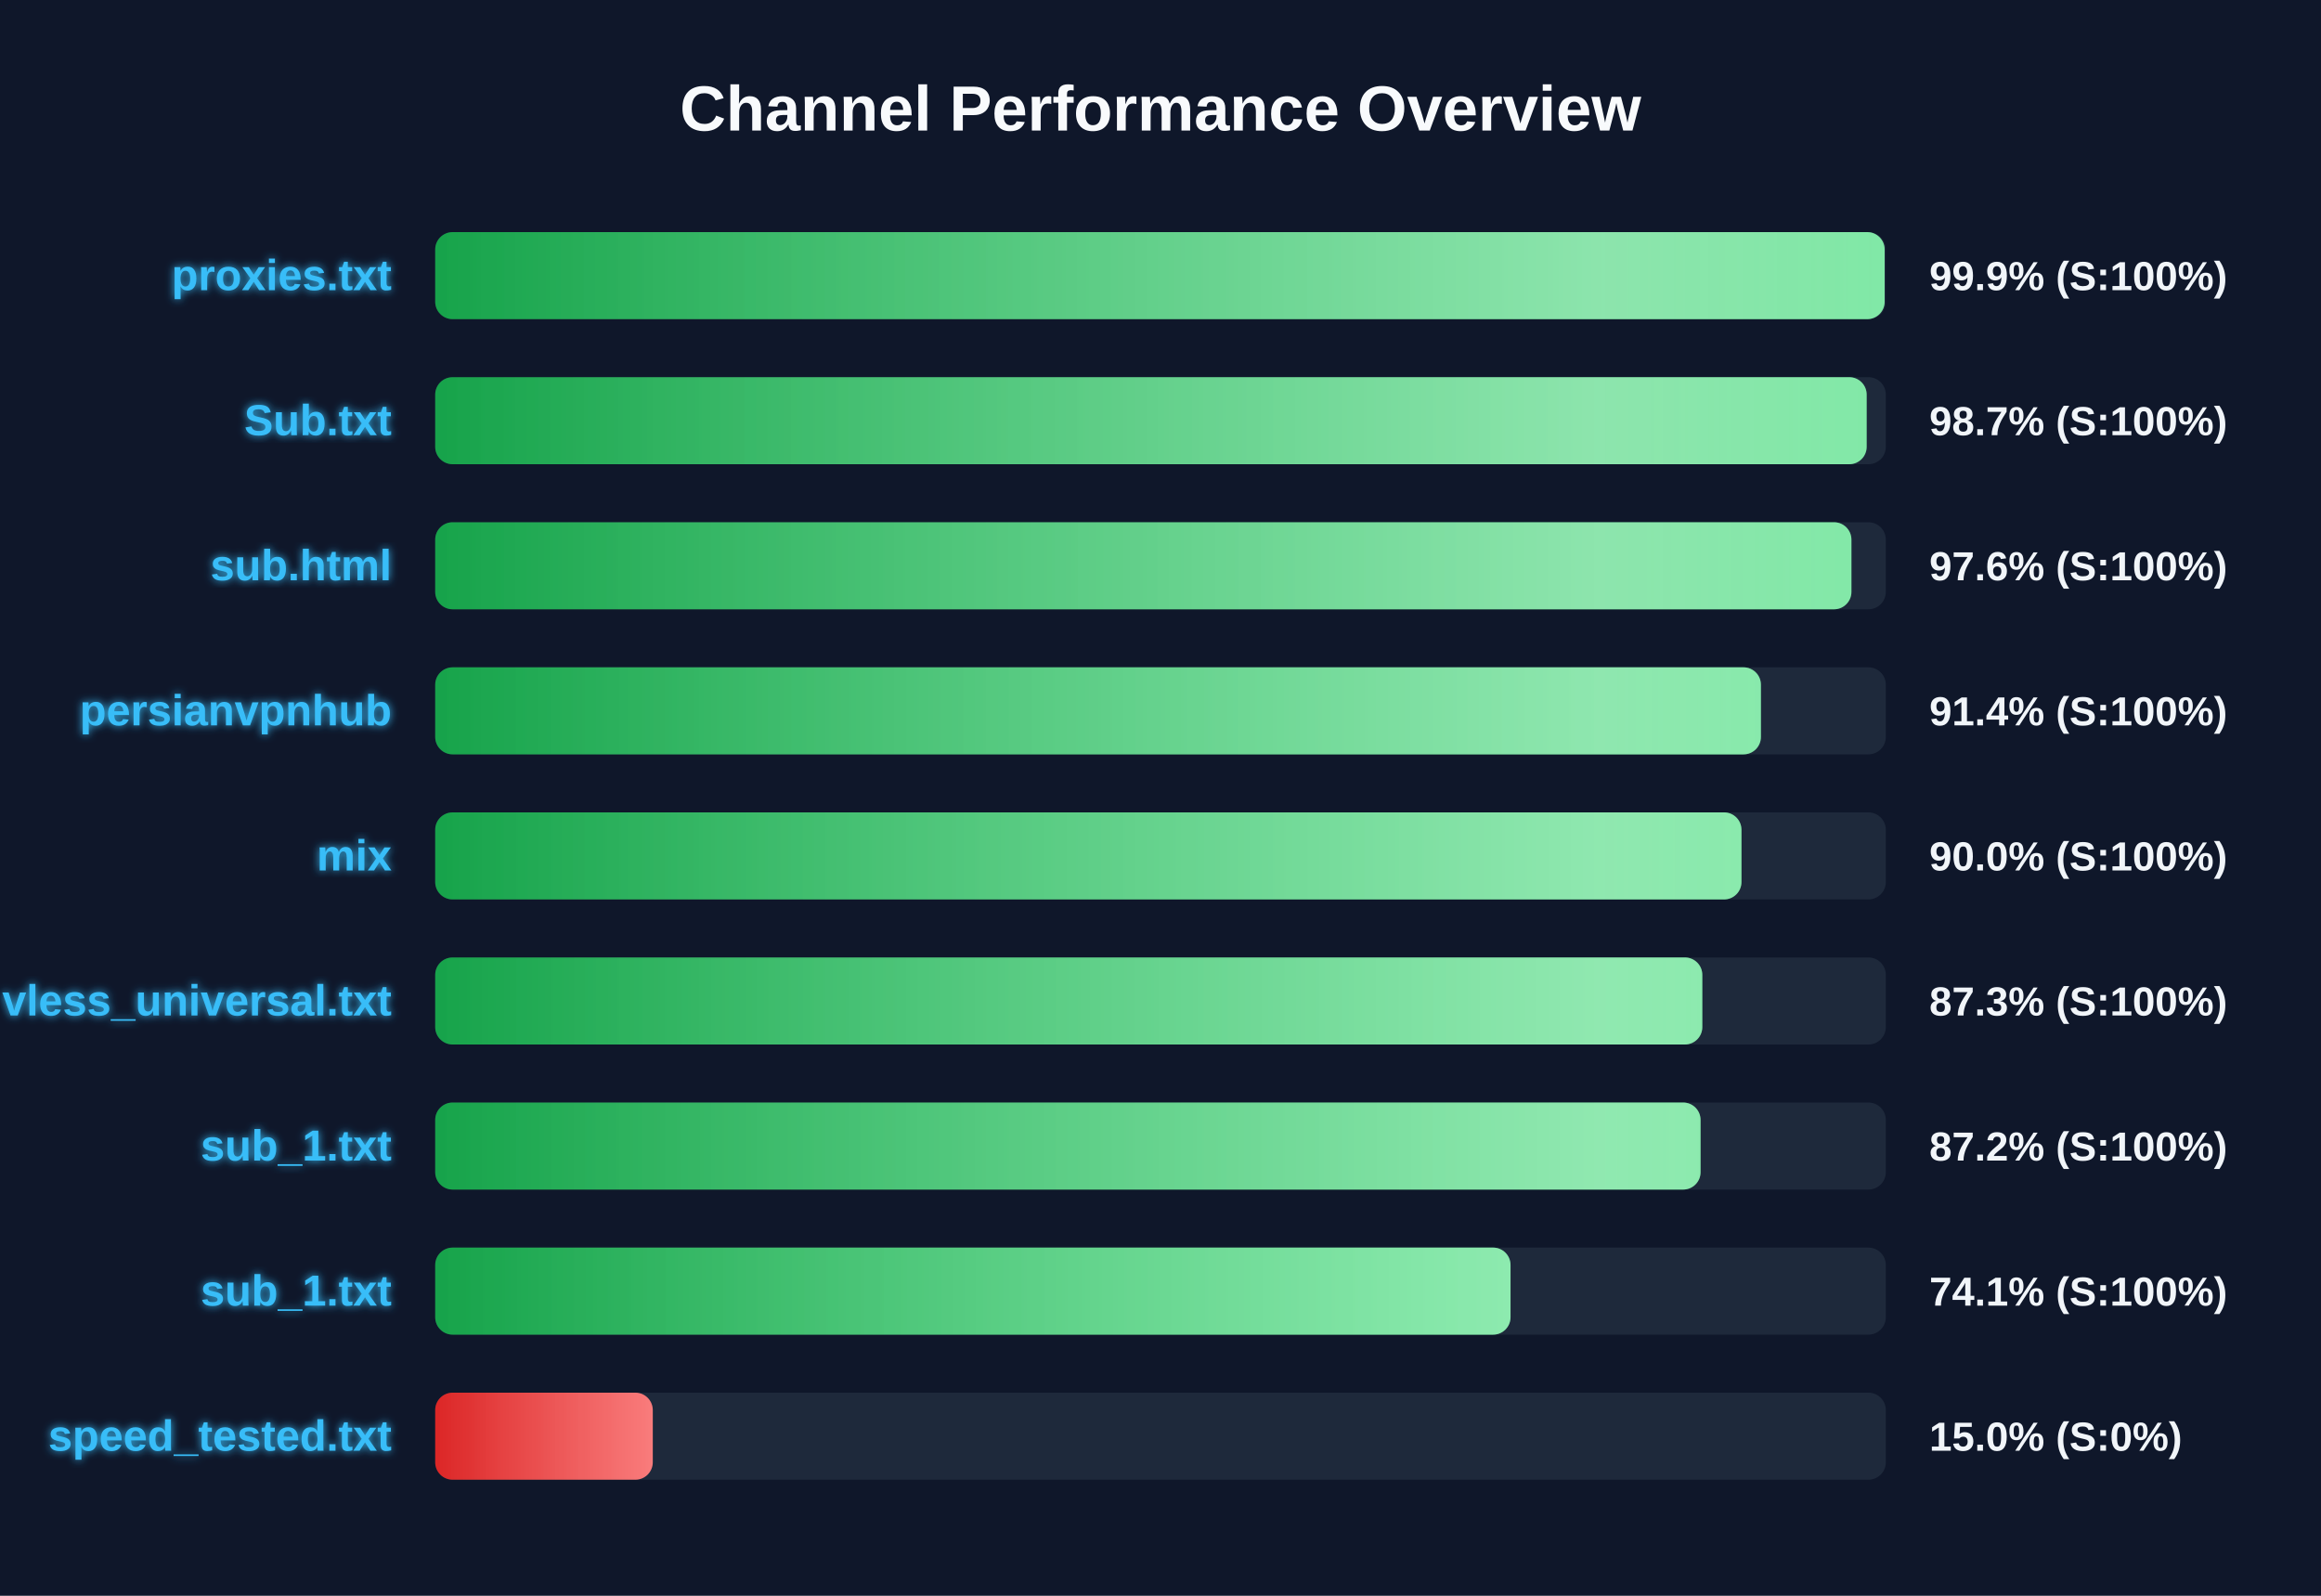
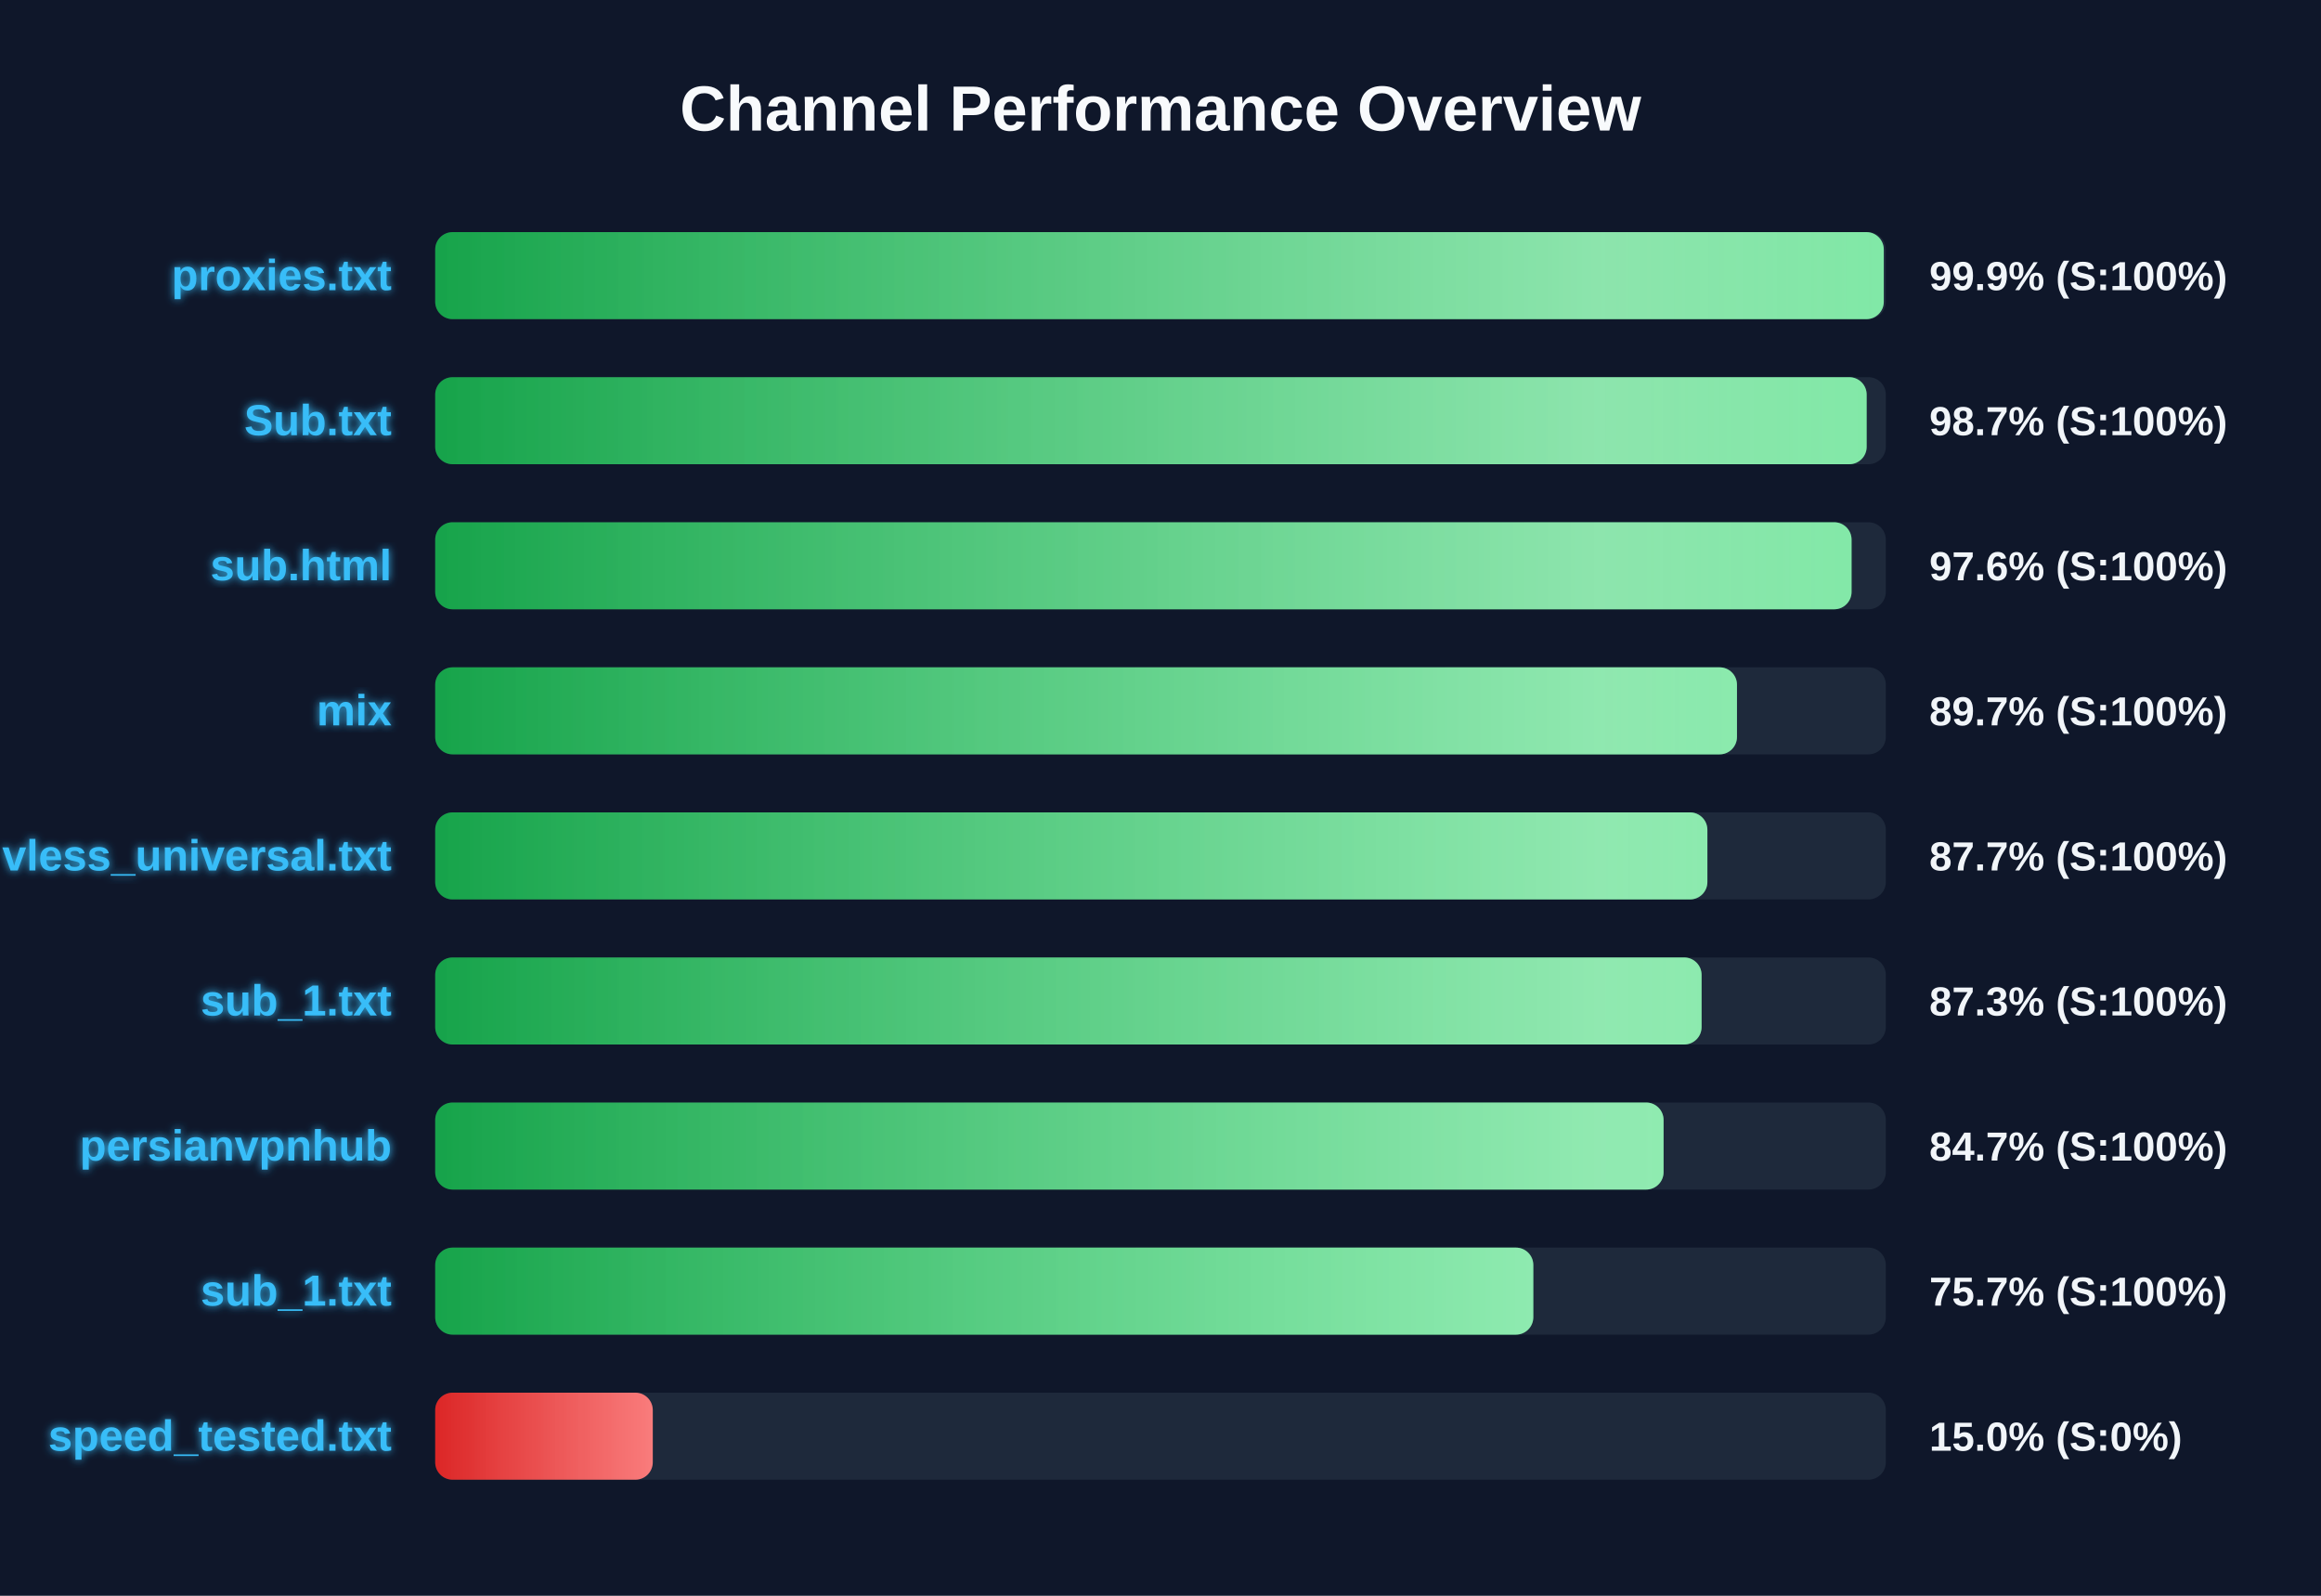
<svg xmlns="http://www.w3.org/2000/svg" width="800" height="550" version="1.1">
  <defs>
    <linearGradient id="grad-green" x1="0%" y1="0%" x2="100%" y2="0%">
      <stop offset="0%" stop-color="#16a34a" />
      <stop offset="100%" stop-color="#4ade80" />
    </linearGradient>
    <linearGradient id="grad-yellow" x1="0%" y1="0%" x2="100%" y2="0%">
      <stop offset="0%" stop-color="#ca8a04" />
      <stop offset="100%" stop-color="#fde047" />
    </linearGradient>
    <linearGradient id="grad-red" x1="0%" y1="0%" x2="100%" y2="0%">
      <stop offset="0%" stop-color="#dc2626" />
      <stop offset="100%" stop-color="#f87171" />
    </linearGradient>
    <linearGradient id="shimmer" x1="0%" y1="0%" x2="100%" y2="0%">
      <stop offset="0%" stop-color="rgba(255,255,255,0)" />
      <stop offset="50%" stop-color="rgba(255,255,255,0.4)" />
      <stop offset="100%" stop-color="rgba(255,255,255,0)" />
    </linearGradient>
    <filter id="glow" x="-20%" y="-20%" width="140%" height="140%">
      <feGaussianBlur stdDeviation="1.5" result="blur" />
      <feComposite in="SourceGraphic" in2="blur" operator="over" />
    </filter>
  </defs>
  <style>
        .bg-rect { fill: #0f172a; }
        .title { font: bold 22px 'Segoe UI', Arial, sans-serif; fill: #f8fafc; }
        .row { font: bold 15px 'Segoe UI', Arial, sans-serif; fill: #38bdf8; filter: url(#glow); }
        .score { font: bold 14px 'Segoe UI', Arial, sans-serif; fill: #f1f5f9; }
        @keyframes shimmer-anim {
            0% { transform: translateX(-100%); }
            100% { transform: translateX(200%); }
        }
        .shimmer-rect {
            animation: shimmer-anim 2.5s infinite linear;
        }
    </style>
  <rect width="100%" height="100%" class="bg-rect" />
  <text x="400" y="45" text-anchor="middle" class="title">Channel Performance Overview</text>
  <rect x="150" y="80" width="500" height="30" fill="#1e293b" rx="6" />
  <clipPath id="clip-0">
-     <rect x="150" y="80" width="499.6" height="30" rx="6" />
+     <rect x="150" y="80" width="499.3" height="30" rx="6" />
  </clipPath>
-   <rect x="150" y="80" width="499.6" height="30" fill="url(#grad-green)" rx="6" />
+   <rect x="150" y="80" width="499.3" height="30" fill="url(#grad-green)" rx="6" />
  <g clip-path="url(#clip-0)">
    <rect x="150" y="80" width="100%" height="30" fill="url(#shimmer)" class="shimmer-rect" />
  </g>
  <text x="135" y="100" text-anchor="end" class="row">proxies.txt</text>
  <text x="665" y="100" text-anchor="start" class="score">99.9% (S:100%)</text>
  <rect x="150" y="130" width="500" height="30" fill="#1e293b" rx="6" />
  <clipPath id="clip-1">
    <rect x="150" y="130" width="493.4" height="30" rx="6" />
  </clipPath>
  <rect x="150" y="130" width="493.4" height="30" fill="url(#grad-green)" rx="6" />
  <g clip-path="url(#clip-1)">
    <rect x="150" y="130" width="100%" height="30" fill="url(#shimmer)" class="shimmer-rect" />
  </g>
  <text x="135" y="150" text-anchor="end" class="row">Sub.txt</text>
  <text x="665" y="150" text-anchor="start" class="score">98.7% (S:100%)</text>
  <rect x="150" y="180" width="500" height="30" fill="#1e293b" rx="6" />
  <clipPath id="clip-2">
-     <rect x="150" y="180" width="488.15" height="30" rx="6" />
+     <rect x="150" y="180" width="488.2" height="30" rx="6" />
  </clipPath>
-   <rect x="150" y="180" width="488.15" height="30" fill="url(#grad-green)" rx="6" />
+   <rect x="150" y="180" width="488.2" height="30" fill="url(#grad-green)" rx="6" />
  <g clip-path="url(#clip-2)">
    <rect x="150" y="180" width="100%" height="30" fill="url(#shimmer)" class="shimmer-rect" />
  </g>
  <text x="135" y="200" text-anchor="end" class="row">sub.html</text>
  <text x="665" y="200" text-anchor="start" class="score">97.6% (S:100%)</text>
  <rect x="150" y="230" width="500" height="30" fill="#1e293b" rx="6" />
  <clipPath id="clip-3">
-     <rect x="150" y="230" width="456.95" height="30" rx="6" />
+     <rect x="150" y="230" width="448.7" height="30" rx="6" />
  </clipPath>
-   <rect x="150" y="230" width="456.95" height="30" fill="url(#grad-green)" rx="6" />
+   <rect x="150" y="230" width="448.7" height="30" fill="url(#grad-green)" rx="6" />
  <g clip-path="url(#clip-3)">
    <rect x="150" y="230" width="100%" height="30" fill="url(#shimmer)" class="shimmer-rect" />
  </g>
-   <text x="135" y="250" text-anchor="end" class="row">persianvpnhub</text>
-   <text x="665" y="250" text-anchor="start" class="score">91.4% (S:100%)</text>
+   <text x="135" y="250" text-anchor="end" class="row">mix</text>
+   <text x="665" y="250" text-anchor="start" class="score">89.7% (S:100%)</text>
  <rect x="150" y="280" width="500" height="30" fill="#1e293b" rx="6" />
  <clipPath id="clip-4">
-     <rect x="150" y="280" width="450.25" height="30" rx="6" />
+     <rect x="150" y="280" width="438.5" height="30" rx="6" />
  </clipPath>
-   <rect x="150" y="280" width="450.25" height="30" fill="url(#grad-green)" rx="6" />
+   <rect x="150" y="280" width="438.5" height="30" fill="url(#grad-green)" rx="6" />
  <g clip-path="url(#clip-4)">
    <rect x="150" y="280" width="100%" height="30" fill="url(#shimmer)" class="shimmer-rect" />
  </g>
-   <text x="135" y="300" text-anchor="end" class="row">mix</text>
-   <text x="665" y="300" text-anchor="start" class="score">90.0% (S:100%)</text>
+   <text x="135" y="300" text-anchor="end" class="row">vless_universal.txt</text>
+   <text x="665" y="300" text-anchor="start" class="score">87.7% (S:100%)</text>
  <rect x="150" y="330" width="500" height="30" fill="#1e293b" rx="6" />
  <clipPath id="clip-5">
-     <rect x="150" y="330" width="436.75" height="30" rx="6" />
+     <rect x="150" y="330" width="436.5" height="30" rx="6" />
  </clipPath>
-   <rect x="150" y="330" width="436.75" height="30" fill="url(#grad-green)" rx="6" />
+   <rect x="150" y="330" width="436.5" height="30" fill="url(#grad-green)" rx="6" />
  <g clip-path="url(#clip-5)">
    <rect x="150" y="330" width="100%" height="30" fill="url(#shimmer)" class="shimmer-rect" />
  </g>
-   <text x="135" y="350" text-anchor="end" class="row">vless_universal.txt</text>
+   <text x="135" y="350" text-anchor="end" class="row">sub_1.txt</text>
  <text x="665" y="350" text-anchor="start" class="score">87.3% (S:100%)</text>
  <rect x="150" y="380" width="500" height="30" fill="#1e293b" rx="6" />
  <clipPath id="clip-6">
-     <rect x="150" y="380" width="436.15" height="30" rx="6" />
+     <rect x="150" y="380" width="423.4" height="30" rx="6" />
  </clipPath>
-   <rect x="150" y="380" width="436.15" height="30" fill="url(#grad-green)" rx="6" />
+   <rect x="150" y="380" width="423.4" height="30" fill="url(#grad-green)" rx="6" />
  <g clip-path="url(#clip-6)">
    <rect x="150" y="380" width="100%" height="30" fill="url(#shimmer)" class="shimmer-rect" />
  </g>
-   <text x="135" y="400" text-anchor="end" class="row">sub_1.txt</text>
-   <text x="665" y="400" text-anchor="start" class="score">87.2% (S:100%)</text>
+   <text x="135" y="400" text-anchor="end" class="row">persianvpnhub</text>
+   <text x="665" y="400" text-anchor="start" class="score">84.7% (S:100%)</text>
  <rect x="150" y="430" width="500" height="30" fill="#1e293b" rx="6" />
  <clipPath id="clip-7">
-     <rect x="150" y="430" width="370.65" height="30" rx="6" />
+     <rect x="150" y="430" width="378.5" height="30" rx="6" />
  </clipPath>
-   <rect x="150" y="430" width="370.65" height="30" fill="url(#grad-green)" rx="6" />
+   <rect x="150" y="430" width="378.5" height="30" fill="url(#grad-green)" rx="6" />
  <g clip-path="url(#clip-7)">
    <rect x="150" y="430" width="100%" height="30" fill="url(#shimmer)" class="shimmer-rect" />
  </g>
  <text x="135" y="450" text-anchor="end" class="row">sub_1.txt</text>
-   <text x="665" y="450" text-anchor="start" class="score">74.1% (S:100%)</text>
+   <text x="665" y="450" text-anchor="start" class="score">75.7% (S:100%)</text>
  <rect x="150" y="480" width="500" height="30" fill="#1e293b" rx="6" />
  <clipPath id="clip-8">
    <rect x="150" y="480" width="75.0" height="30" rx="6" />
  </clipPath>
  <rect x="150" y="480" width="75.0" height="30" fill="url(#grad-red)" rx="6" />
  <g clip-path="url(#clip-8)">
    <rect x="150" y="480" width="100%" height="30" fill="url(#shimmer)" class="shimmer-rect" />
  </g>
  <text x="135" y="500" text-anchor="end" class="row">speed_tested.txt</text>
  <text x="665" y="500" text-anchor="start" class="score">15.0% (S:0%)</text>
</svg>
